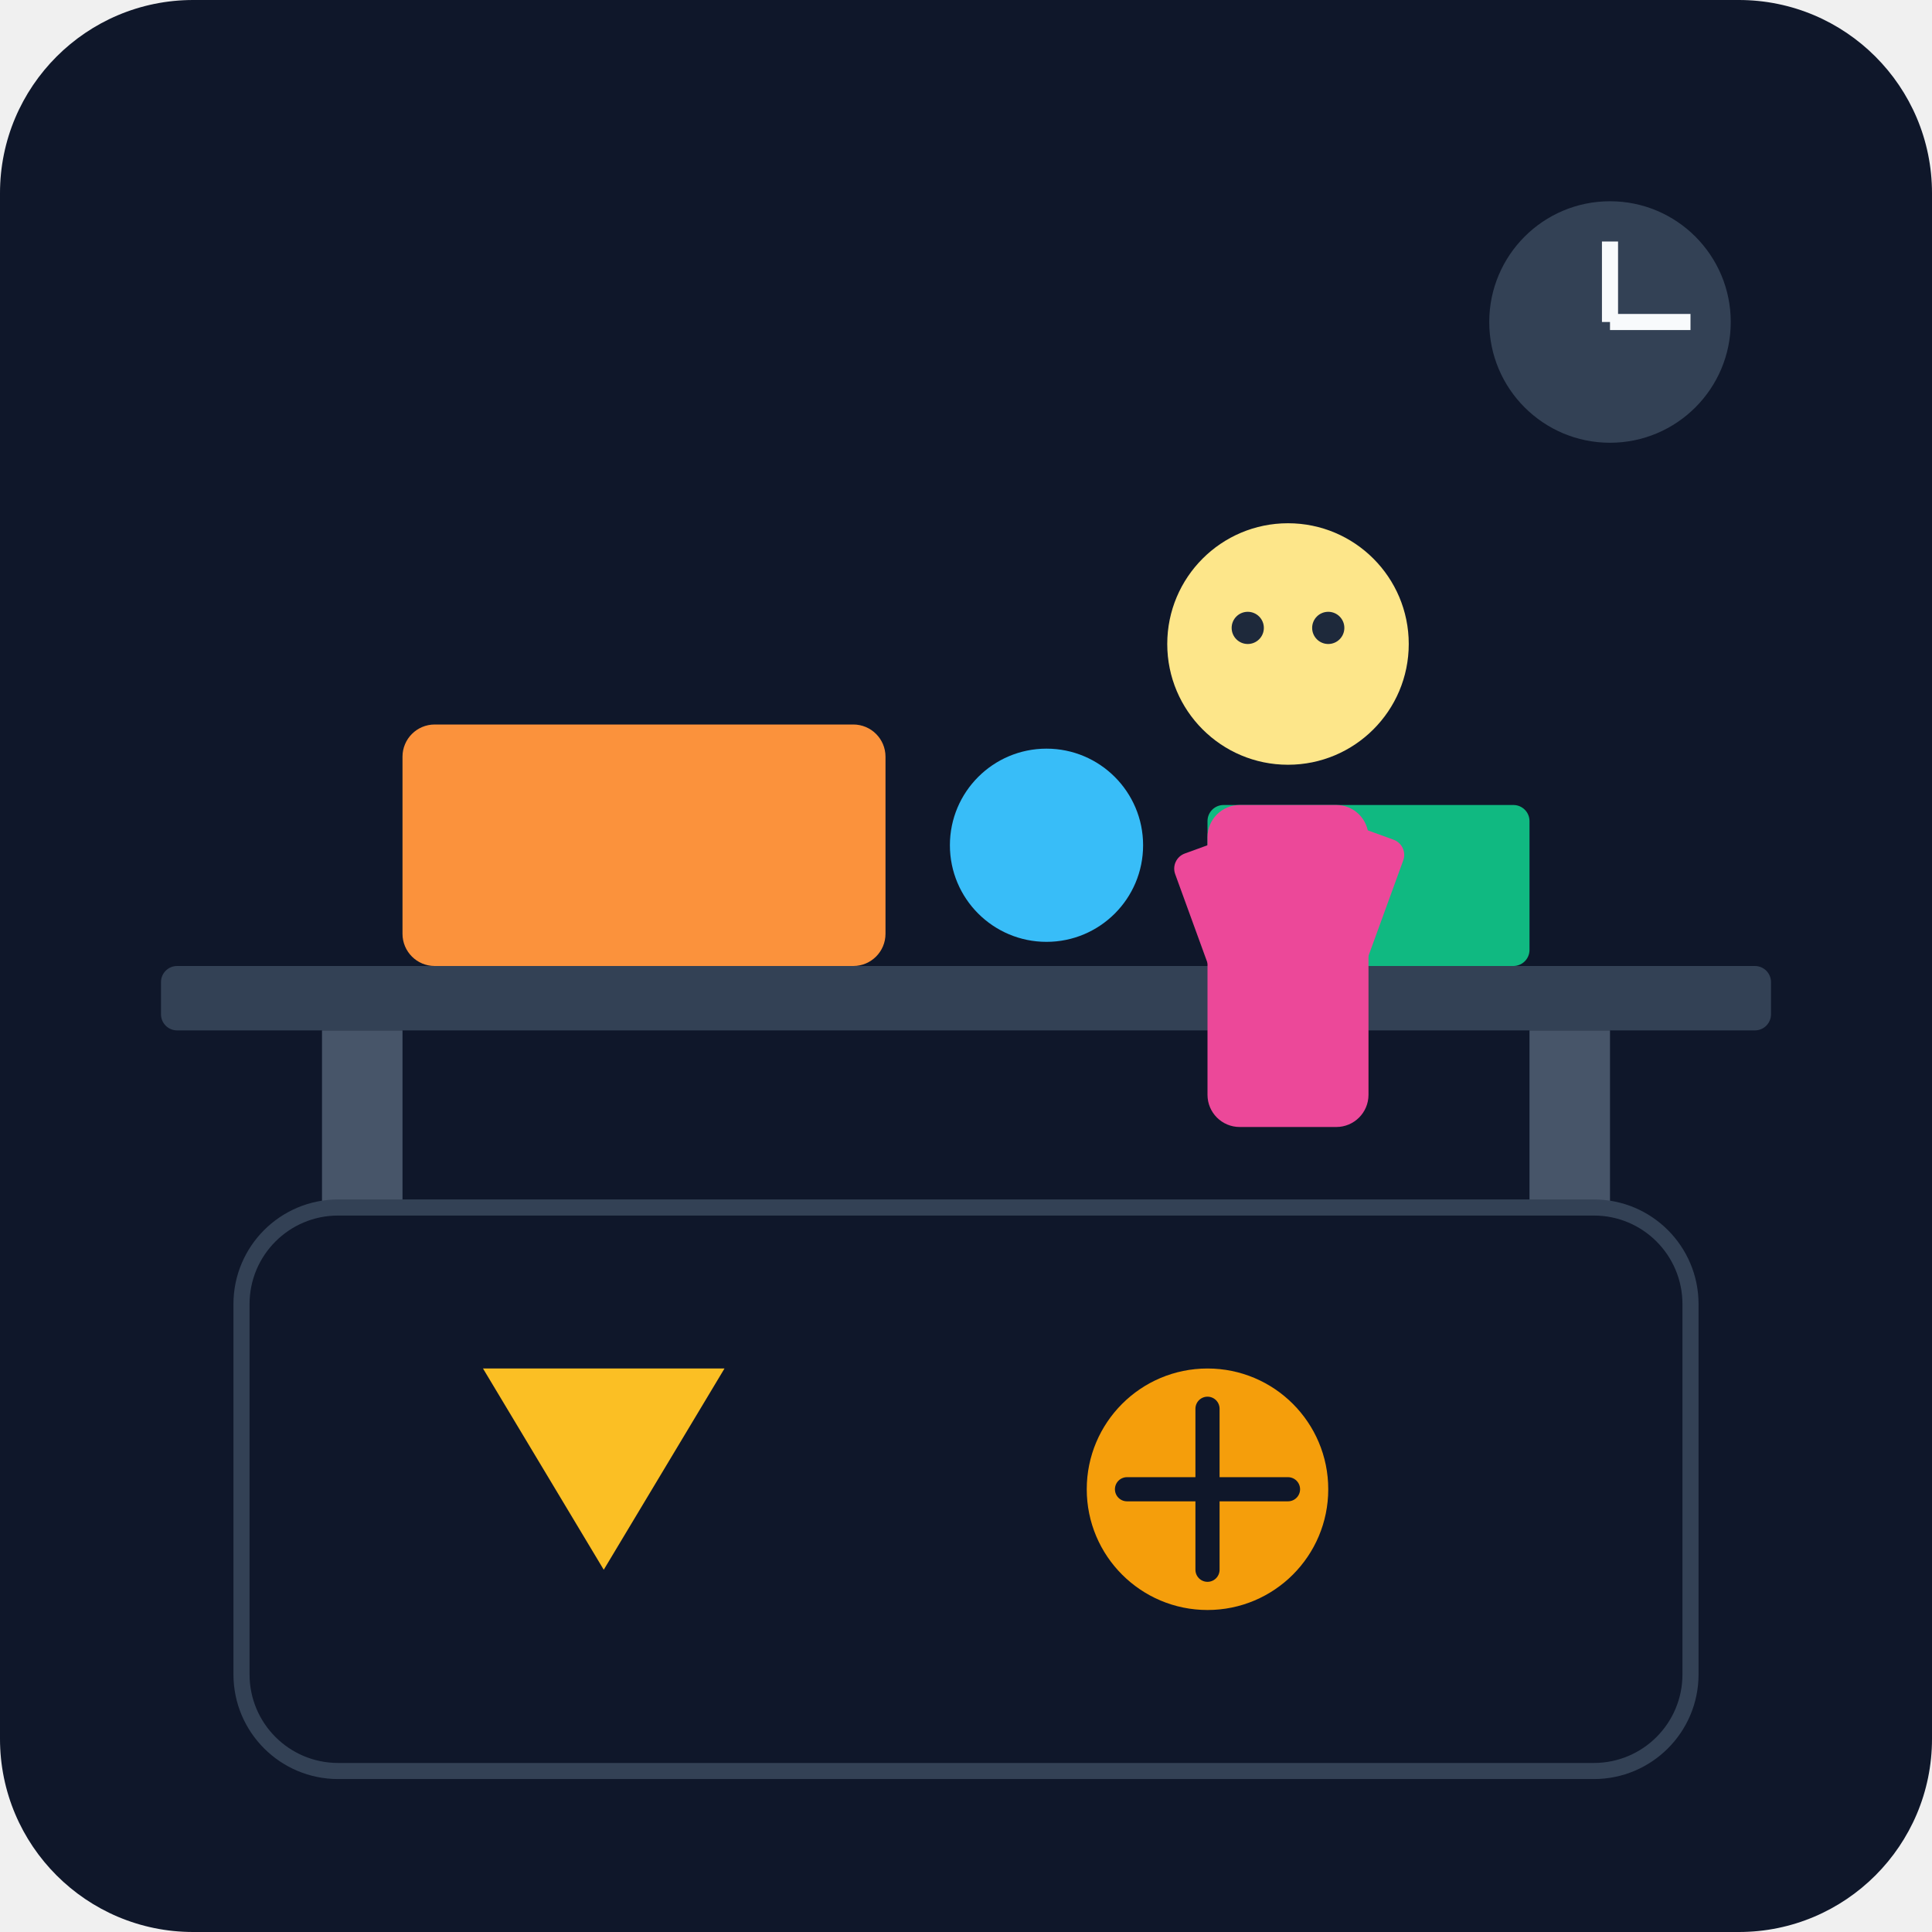
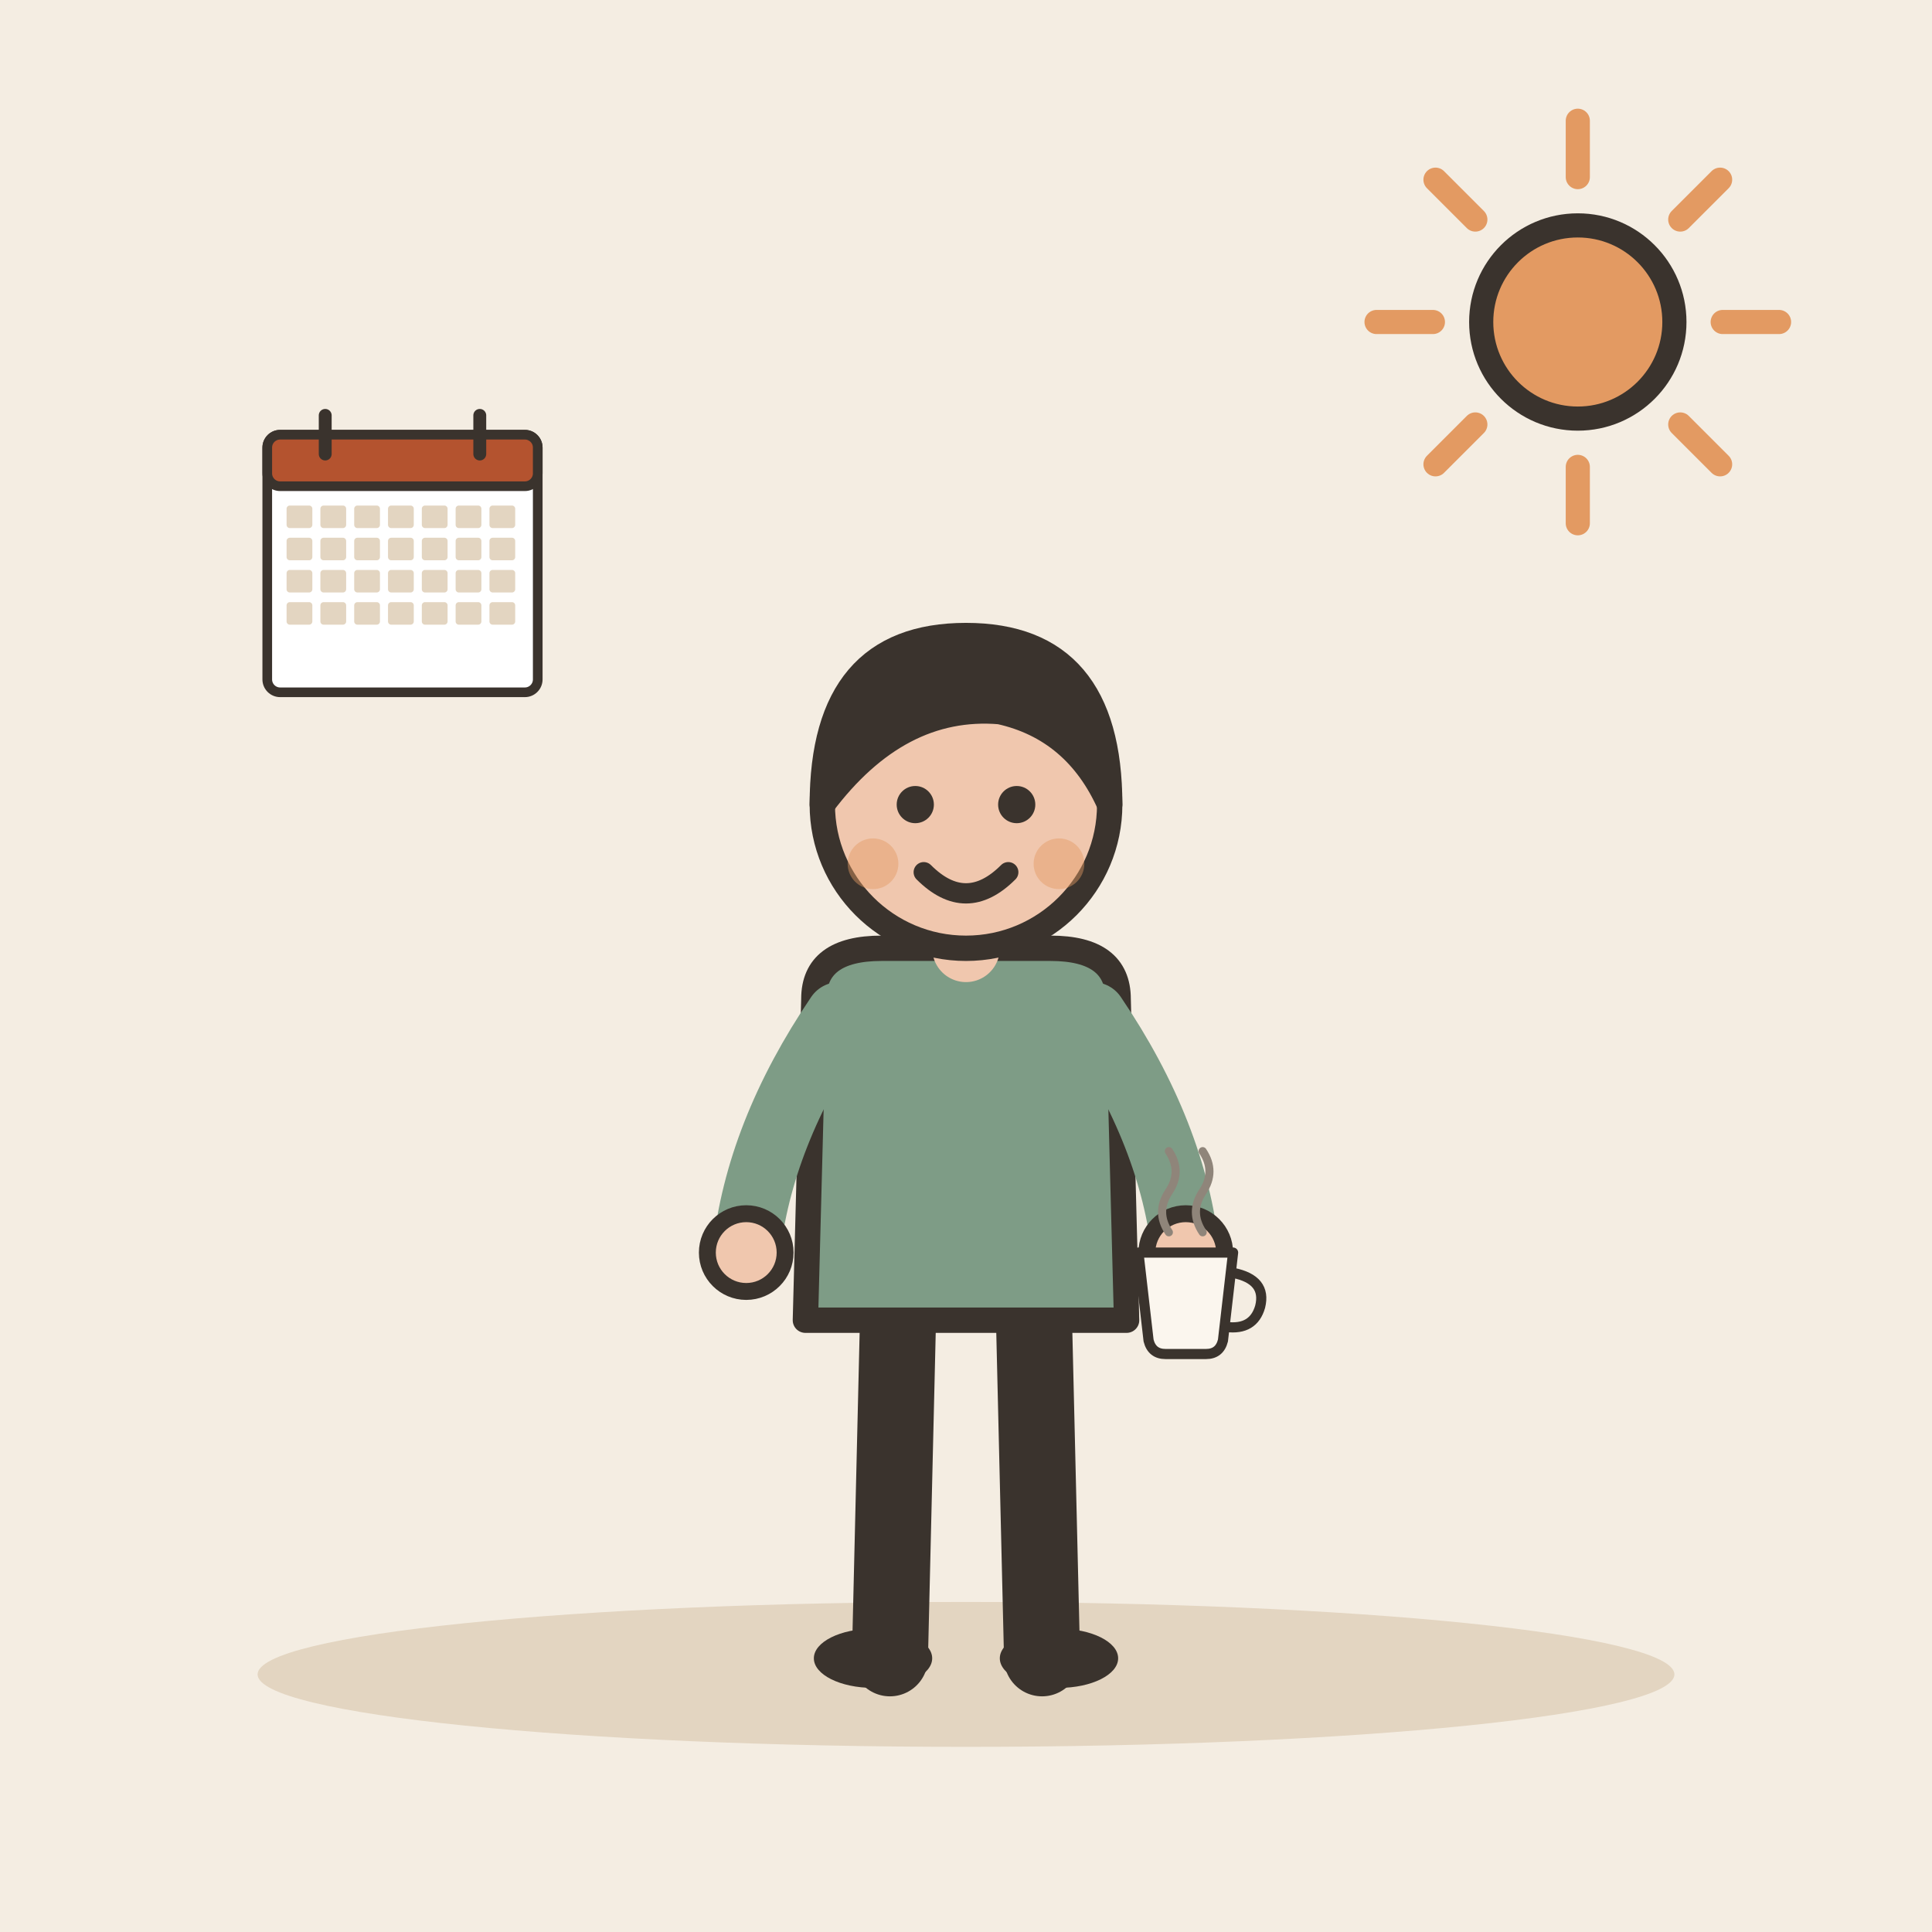
- <svg xmlns="http://www.w3.org/2000/svg" viewBox="0 0 240 240">
-   <defs>
-     <linearGradient id="bgGrad" x1="0" y1="0" x2="0" y2="240">
-       <stop offset="0%" stop-color="#0f172a" />
-       <stop offset="100%" stop-color="#1e293b" />
-     </linearGradient>
-   </defs>
-   <rect width="240" height="240" rx="24" fill="url(#bgGrad)" />
-   <rect x="20" y="120" width="200" height="8" rx="2" fill="#334155" />
-   <rect x="40" y="128" width="10" height="80" fill="#475569" />
-   <rect x="190" y="128" width="10" height="80" fill="#475569" />
-   <rect x="50" y="90" width="60" height="30" rx="4" fill="#fb923c" />
-   <circle cx="130" cy="105" r="12" fill="#38bdf8" />
-   <rect x="150" y="100" width="40" height="20" rx="2" fill="#10b981" />
-   <g transform="translate(140, 60)">
-     <circle cx="20" cy="20" r="15" fill="#fde68a" />
-     <rect x="10" y="40" width="20" height="40" rx="4" fill="#ec4899" />
-     <rect x="5" y="45" width="10" height="30" rx="2" fill="#ec4899" transform="rotate(-20 10 45)" />
-     <rect x="25" y="45" width="10" height="30" rx="2" fill="#ec4899" transform="rotate(20 35 45)" />
-     <circle cx="15" cy="18" r="2" fill="#1e293b" />
-     <circle cx="25" cy="18" r="2" fill="#1e293b" />
+ <svg xmlns="http://www.w3.org/2000/svg" viewBox="0 0 240 240" data-style="editorial">
+   <rect width="240" height="240" fill="#F4EDE2" />
+   <ellipse cx="120" cy="208" rx="88" ry="9" fill="#E3D5C1" />
+   <g transform="translate(120 206) scale(1.05 1.05)">
+     <path d="M-8 -42L-9 0" stroke="#3A332D" stroke-width="9" stroke-linecap="round" fill="none" />
+     <path d="M8 -42L9 0" stroke="#3A332D" stroke-width="9" stroke-linecap="round" fill="none" />
+     <ellipse cx="-11" cy="0" rx="7" ry="3.5" fill="#3A332D" />
+     <ellipse cx="11" cy="0" rx="7" ry="3.5" fill="#3A332D" />
+     <path d="M-18 -78Q-18 -84 -10 -84L10 -84Q18 -84 18 -78L19 -40L-19 -40Z" fill="#7E9C86" stroke="#3A332D" stroke-width="3" stroke-linecap="round" stroke-linejoin="round" />
+     <path d="M-15 -76Q-24.5 -62 -26 -48" fill="none" stroke="#7E9C86" stroke-width="8" stroke-linecap="round" stroke-linejoin="round" />
+     <circle cx="-26" cy="-48" r="4.6" fill="#F0C7AE" stroke="#3A332D" stroke-linecap="round" stroke-linejoin="round" stroke-width="2" />
+     <path d="M15 -76Q24.5 -62 26 -48" fill="none" stroke="#7E9C86" stroke-width="8" stroke-linecap="round" stroke-linejoin="round" />
+     <circle cx="26" cy="-48" r="4.6" fill="#F0C7AE" stroke="#3A332D" stroke-linecap="round" stroke-linejoin="round" stroke-width="2" />
+     <path d="M0 -84L0 -88" stroke="#F0C7AE" stroke-width="8" stroke-linecap="round" fill="none" />
+     <circle cx="0" cy="-101" r="17" fill="#F0C7AE" stroke="#3A332D" stroke-width="3" stroke-linecap="round" stroke-linejoin="round" />
+     <path d="M-17 -101Q-17 -121 0 -121Q17 -121 17 -101Q13 -110 4 -112Q-8 -113 -17 -101Z" fill="#3A332D" stroke="#3A332D" stroke-width="3" stroke-linecap="round" stroke-linejoin="round" />
+     <circle cx="-6" cy="-101" r="2.2" fill="#3A332D" />
+     <circle cx="6" cy="-101" r="2.2" fill="#3A332D" />
+     <path d="M-5 -93Q0 -88 5 -93" fill="none" stroke="#3A332D" stroke-width="2.4" stroke-linecap="round" stroke-linejoin="round" />
+     <circle cx="-11" cy="-94" r="3" fill="#E39A62" opacity="0.45" />
+     <circle cx="11" cy="-94" r="3" fill="#E39A62" opacity="0.45" />
+     <g transform="translate(26 -40) scale(0.4 0.4)">
+       <path d="M-14 -20L14 -20L11 6Q10 10 6 10L-6 10Q-10 10 -11 6Z" fill="#FBF6EE" stroke="#3A332D" stroke-width="3" stroke-linecap="round" stroke-linejoin="round" />
+       <path d="M14 -14Q24 -12 22 -4Q20 3 12 2" fill="none" stroke="#3A332D" stroke-width="3" stroke-linecap="round" stroke-linejoin="round" />
+       <path d="M-5 -26Q-9 -32 -5 -38Q-1 -44 -5 -50" fill="none" stroke="#8F857A" stroke-width="2.4" stroke-linecap="round" stroke-linejoin="round" />
+       <path d="M5 -26Q1 -32 5 -38Q9 -44 5 -50" fill="none" stroke="#8F857A" stroke-width="2.4" stroke-linecap="round" stroke-linejoin="round" />
+     </g>
  </g>
-   <rect x="30" y="150" width="180" height="70" rx="12" fill="#0f172a" stroke="#334155" stroke-width="2" />
-   <path d="M60 170 L90 170 L75 195 Z" fill="#fbbf24" />
-   <circle cx="150" cy="185" r="15" fill="#f59e0b" />
-   <path d="M140 185 L160 185 M150 175 L150 195" stroke="#0f172a" stroke-width="3" stroke-linecap="round" />
-   <circle cx="200" cy="40" r="15" fill="#334155" />
-   <line x1="200" y1="40" x2="200" y2="30" stroke="#f8fafc" stroke-width="2" />
-   <line x1="200" y1="40" x2="210" y2="40" stroke="#f8fafc" stroke-width="2" />
+   <path d="M214 40L221 40" stroke="#E39A62" stroke-width="3" stroke-linecap="round" fill="none" />
+   <path d="M208.728 52.728L213.678 57.678" stroke="#E39A62" stroke-width="3" stroke-linecap="round" fill="none" />
+   <path d="M196 58L196 65" stroke="#E39A62" stroke-width="3" stroke-linecap="round" fill="none" />
+   <path d="M183.272 52.728L178.322 57.678" stroke="#E39A62" stroke-width="3" stroke-linecap="round" fill="none" />
+   <path d="M178 40L171 40" stroke="#E39A62" stroke-width="3" stroke-linecap="round" fill="none" />
+   <path d="M183.272 27.272L178.322 22.322" stroke="#E39A62" stroke-width="3" stroke-linecap="round" fill="none" />
+   <path d="M196 22L196 15" stroke="#E39A62" stroke-width="3" stroke-linecap="round" fill="none" />
+   <path d="M208.728 27.272L213.678 22.322" stroke="#E39A62" stroke-width="3" stroke-linecap="round" fill="none" />
+   <circle cx="196" cy="40" r="12" fill="#E39A62" stroke="#3A332D" stroke-width="3" stroke-linecap="round" stroke-linejoin="round" />
+   <g transform="translate(50 70) scale(0.4 0.4)">
+     <rect x="-42" y="-40" width="84" height="80" rx="4" fill="#FFFFFF" stroke="#3A332D" stroke-width="3" stroke-linecap="round" stroke-linejoin="round" />
+     <rect x="-42" y="-40" width="84" height="16" rx="4" fill="#B4532F" stroke="#3A332D" stroke-width="3" stroke-linecap="round" stroke-linejoin="round" />
+     <path d="M-24 -46L-24 -34" stroke="#3A332D" stroke-width="4" stroke-linecap="round" fill="none" />
+     <path d="M24 -46L24 -34" stroke="#3A332D" stroke-width="4" stroke-linecap="round" fill="none" />
+     <rect x="-36" y="-18" width="8" height="7" rx="1" fill="#E3D5C1" />
+     <rect x="-25.5" y="-18" width="8" height="7" rx="1" fill="#E3D5C1" />
+     <rect x="-15" y="-18" width="8" height="7" rx="1" fill="#E3D5C1" />
+     <rect x="-4.5" y="-18" width="8" height="7" rx="1" fill="#E3D5C1" />
+     <rect x="6" y="-18" width="8" height="7" rx="1" fill="#E3D5C1" />
+     <rect x="16.5" y="-18" width="8" height="7" rx="1" fill="#E3D5C1" />
+     <rect x="27" y="-18" width="8" height="7" rx="1" fill="#E3D5C1" />
+     <rect x="-36" y="-8" width="8" height="7" rx="1" fill="#E3D5C1" />
+     <rect x="-25.5" y="-8" width="8" height="7" rx="1" fill="#E3D5C1" />
+     <rect x="-15" y="-8" width="8" height="7" rx="1" fill="#E3D5C1" />
+     <rect x="-4.5" y="-8" width="8" height="7" rx="1" fill="#E3D5C1" />
+     <rect x="6" y="-8" width="8" height="7" rx="1" fill="#E3D5C1" />
+     <rect x="16.5" y="-8" width="8" height="7" rx="1" fill="#E3D5C1" />
+     <rect x="27" y="-8" width="8" height="7" rx="1" fill="#E3D5C1" />
+     <rect x="-36" y="2" width="8" height="7" rx="1" fill="#E3D5C1" />
+     <rect x="-25.5" y="2" width="8" height="7" rx="1" fill="#E3D5C1" />
+     <rect x="-15" y="2" width="8" height="7" rx="1" fill="#E3D5C1" />
+     <rect x="-4.5" y="2" width="8" height="7" rx="1" fill="#E3D5C1" />
+     <rect x="6" y="2" width="8" height="7" rx="1" fill="#E3D5C1" />
+     <rect x="16.5" y="2" width="8" height="7" rx="1" fill="#E3D5C1" />
+     <rect x="27" y="2" width="8" height="7" rx="1" fill="#E3D5C1" />
+     <rect x="-36" y="12" width="8" height="7" rx="1" fill="#E3D5C1" />
+     <rect x="-25.5" y="12" width="8" height="7" rx="1" fill="#E3D5C1" />
+     <rect x="-15" y="12" width="8" height="7" rx="1" fill="#E3D5C1" />
+     <rect x="-4.5" y="12" width="8" height="7" rx="1" fill="#E3D5C1" />
+     <rect x="6" y="12" width="8" height="7" rx="1" fill="#E3D5C1" />
+     <rect x="16.5" y="12" width="8" height="7" rx="1" fill="#E3D5C1" />
+     <rect x="27" y="12" width="8" height="7" rx="1" fill="#E3D5C1" />
+   </g>
</svg>
